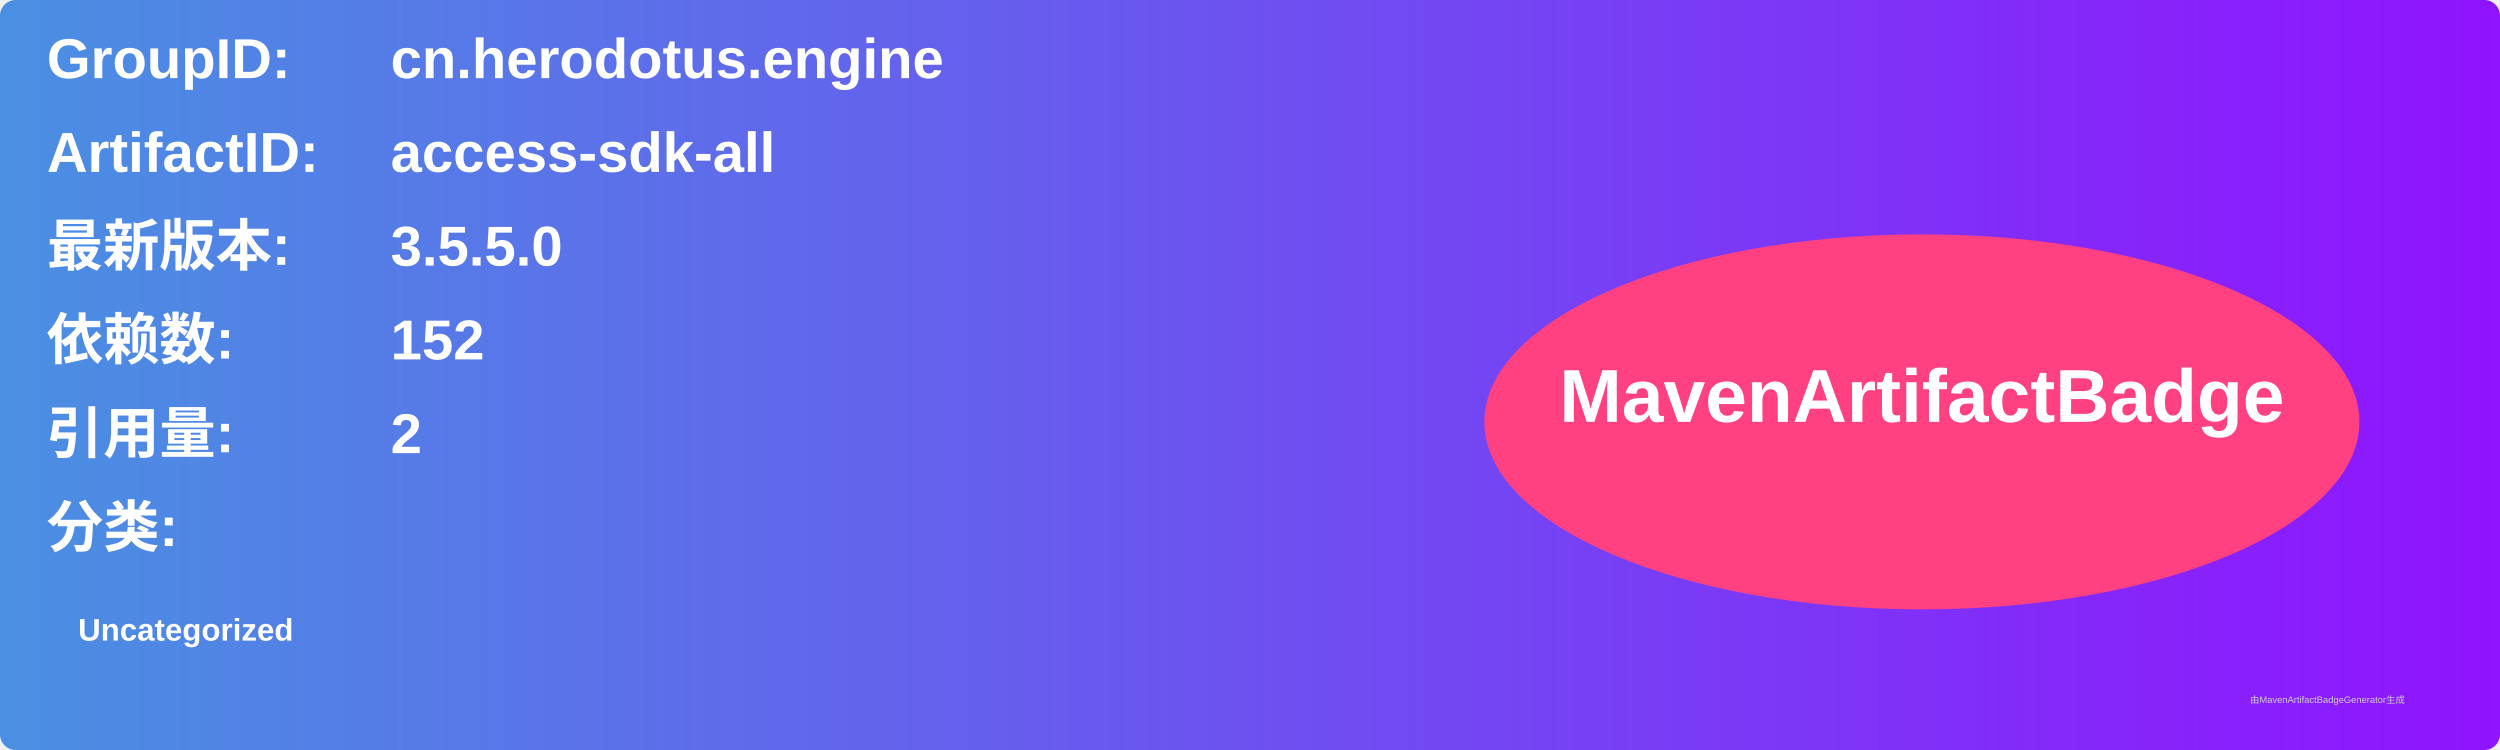
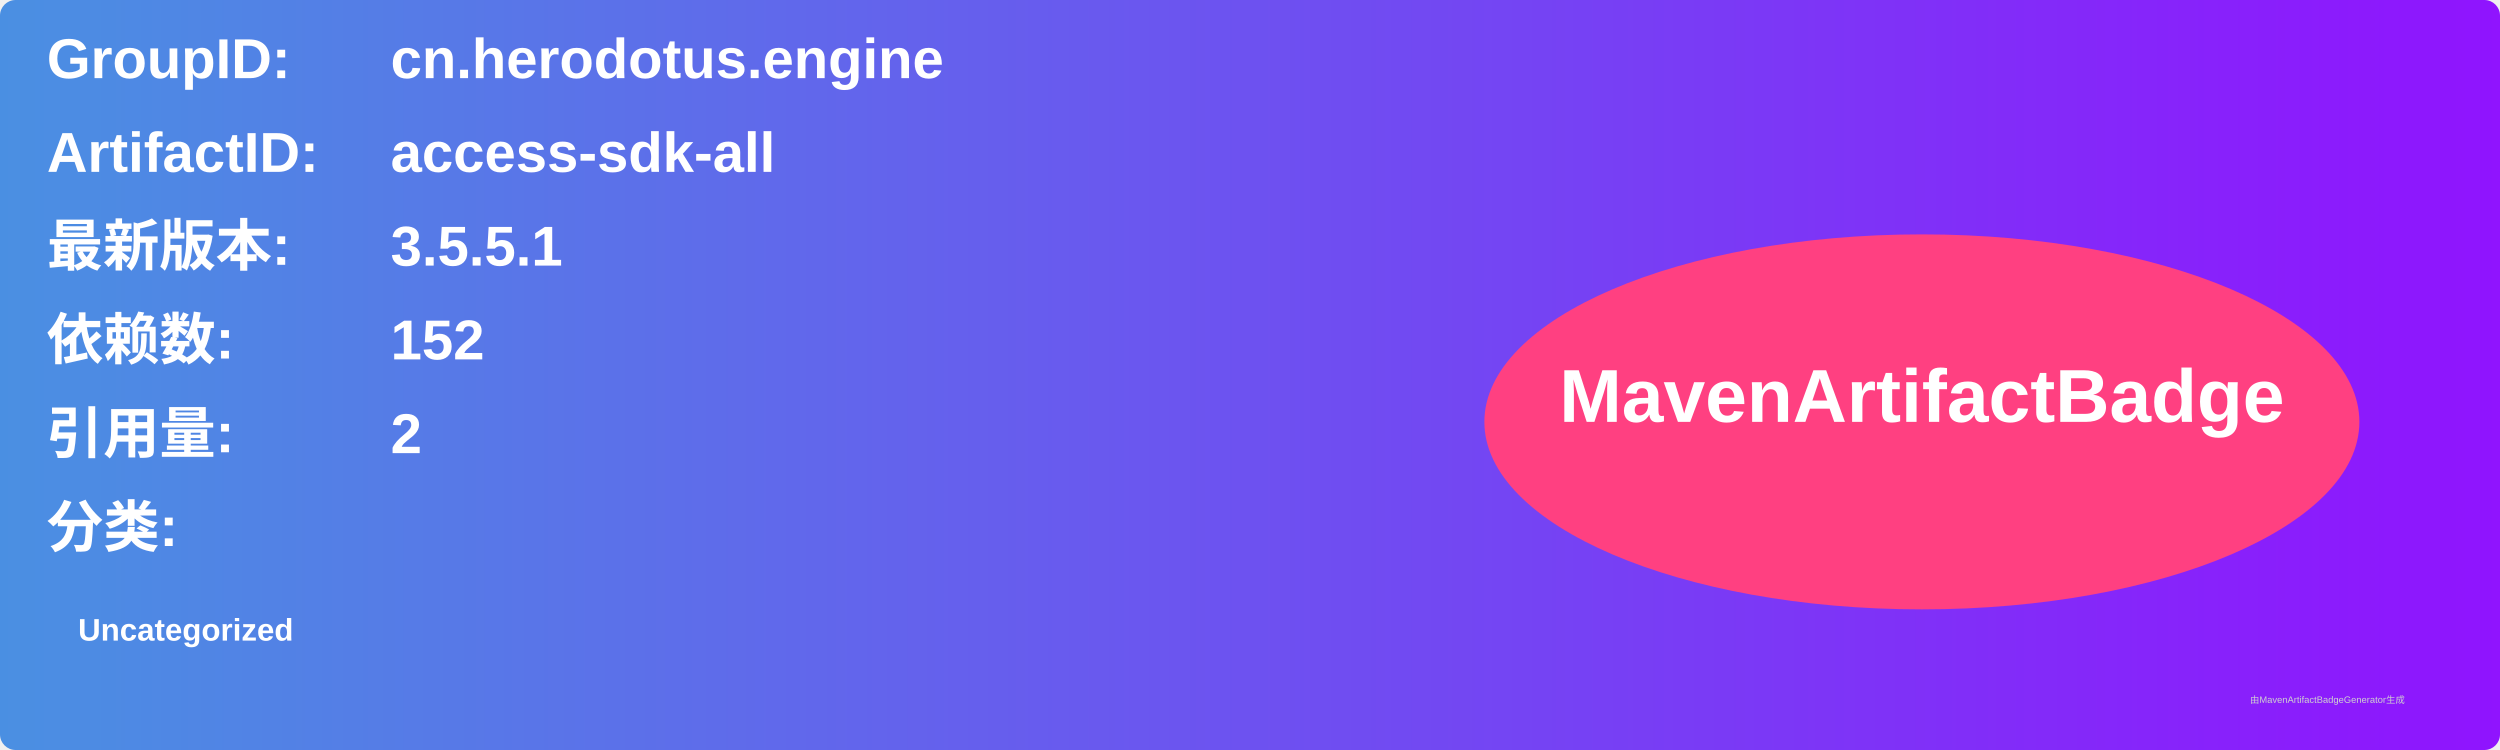
<svg xmlns="http://www.w3.org/2000/svg" width="800" height="240" viewBox="0 0 800 240">
  <linearGradient id="grad" x1="0%" y1="0%" x2="100%" y2="0%">
    <stop offset="0%" stop-color="#4a90e2" />
    <stop offset="100%" stop-color="#9013fe" />
  </linearGradient>
  <rect width="100%" height="100%" rx="5" ry="5" fill="url(#grad)" />
  <g transform="translate(15, 15)">
    <text x="0" y="10" font-family="Arial" font-size="18" fill="white" font-weight="bold" width="260">GroupID:</text>
    <text x="110" y="10" font-family="Arial" font-size="18" fill="white" font-weight="bold" width="460">cn.herodotus.engine</text>
    <text x="0" y="40" font-family="Arial" font-size="18" fill="white" font-weight="bold" width="260">ArtifactID:</text>
    <text x="110" y="40" font-family="Arial" font-size="18" fill="white" font-weight="bold" width="460">access-sdk-all</text>
    <text x="0" y="70" font-family="Arial" font-size="18" fill="white" font-weight="bold">最新版本:</text>
    <text x="110" y="70" font-family="Arial" font-size="18" fill="white" font-weight="bold">
-       <tspan font-weight="bold">3.5.5.0</tspan>
+       <tspan font-weight="bold">3.5.5.1</tspan>
    </text>
    <text x="0" y="100" font-family="Arial" font-size="18" fill="white" font-weight="bold">依赖数: </text>
    <text x="110" y="100" font-family="Arial" font-size="18" fill="white">
      <tspan font-weight="bold">152</tspan>
    </text>
    <text x="0" y="130" font-family="Arial" font-size="18" fill="white" font-weight="bold">引用量: </text>
    <text x="110" y="130" font-family="Arial" font-size="18" fill="white">
      <tspan font-weight="bold">2</tspan>
    </text>
    <text x="0" y="160" font-family="Arial" font-size="18" fill="white" font-weight="bold">分类:</text>
    <text x="10" y="190" font-family="Arial" font-size="10" fill="white">
      <tspan font-weight="bold">Uncategorized</tspan>
    </text>
    <ellipse cx="600" cy="120" rx="140" ry="60" fill="#ff4081" />
    <text x="600" y="120" text-anchor="middle" font-family="Arial" font-size="24" fill="white" font-weight="bold">MavenArtifactBadge</text>
  </g>
  <text x="720" y="225" font-family="Arial" font-size="3" fill="#d0d0d0">由MavenArtifactBadgeGenerator生成</text>
</svg>
